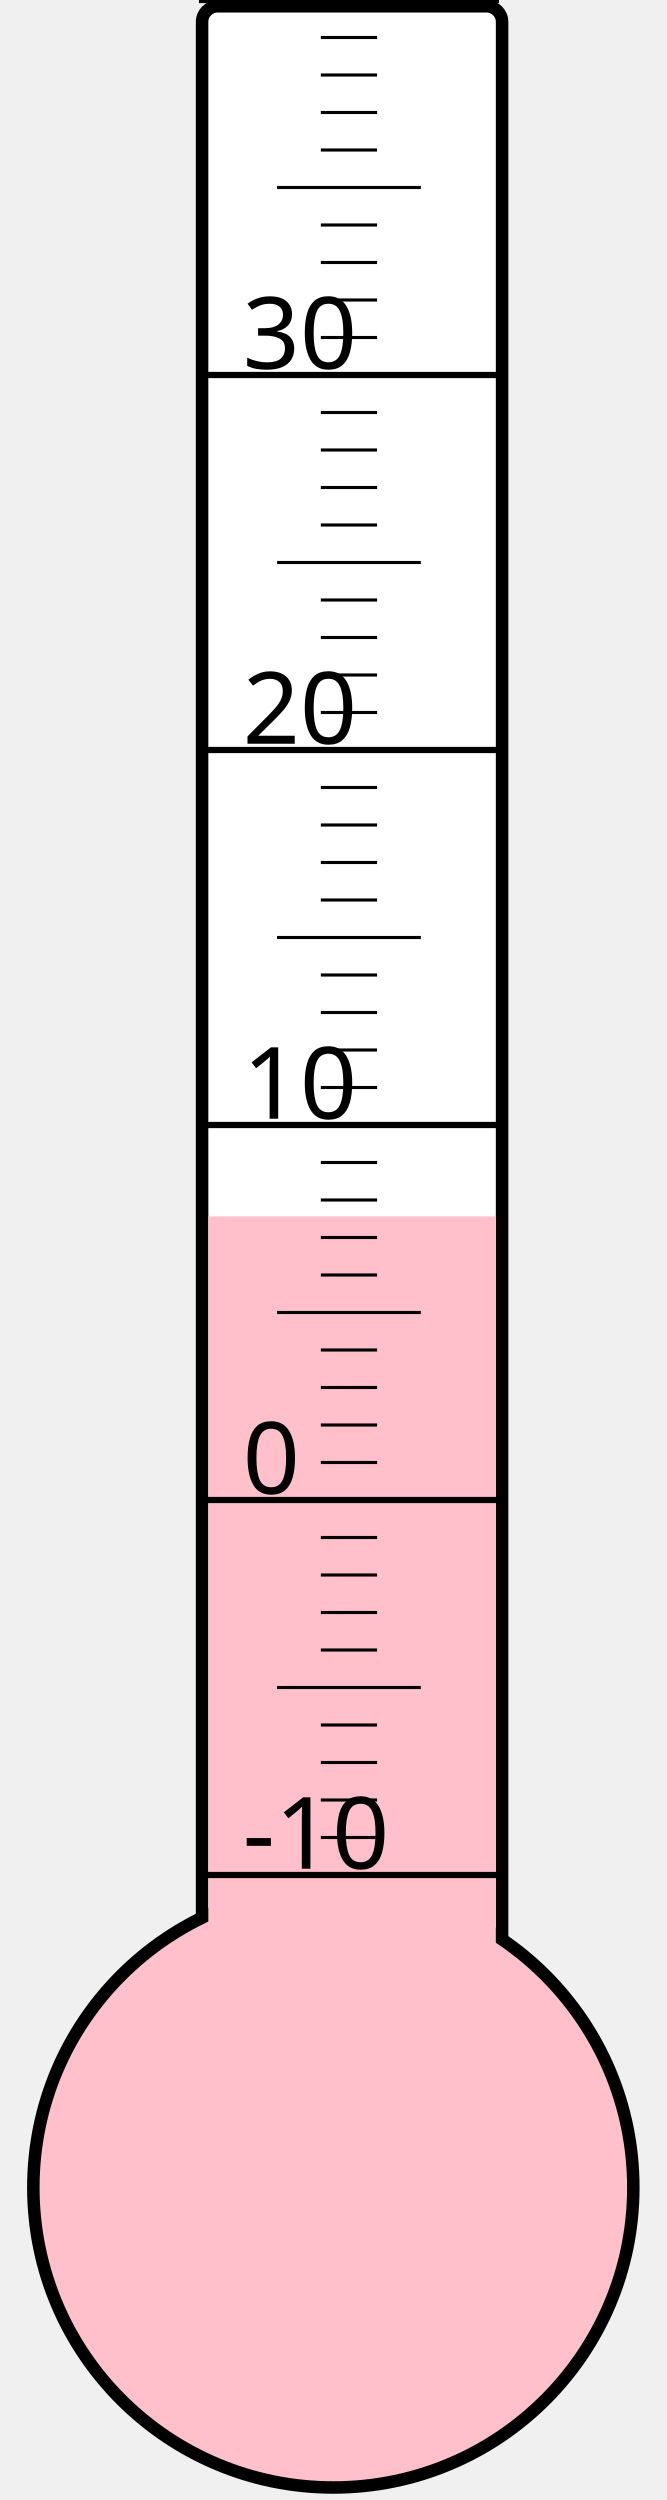
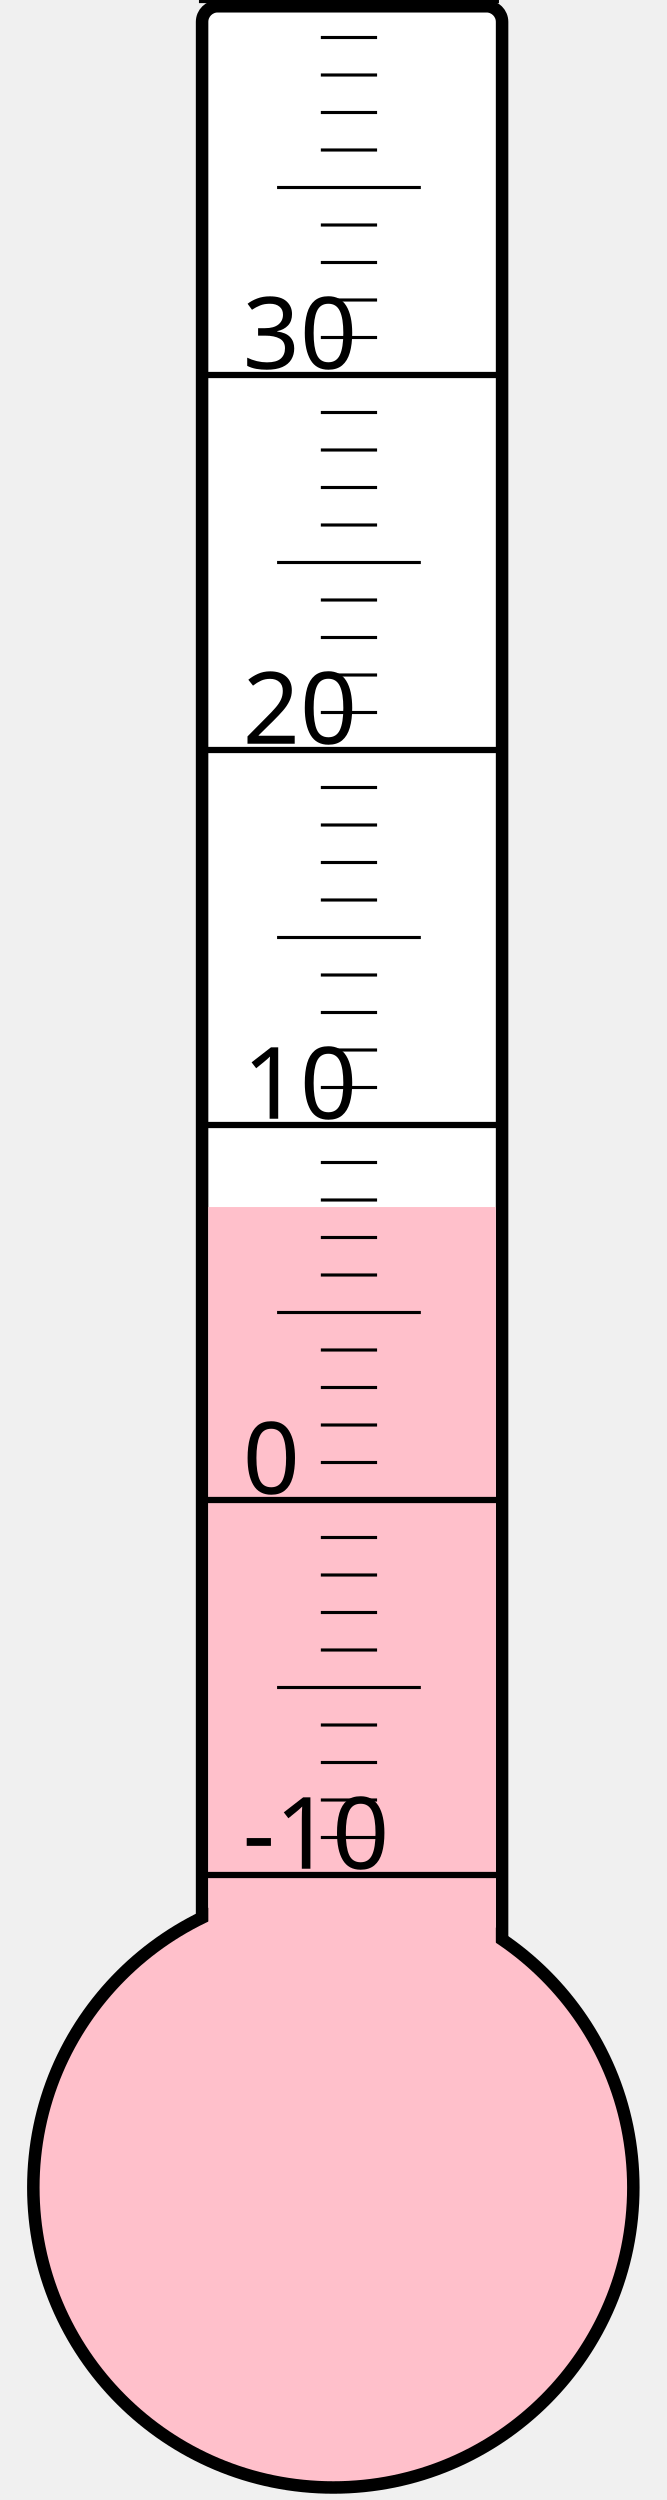
<svg xmlns="http://www.w3.org/2000/svg" width="40px" height="150px" viewBox="0 0 200 800">
  <rect width="200" height="800" x="0" y="0" style="fill: #ffffeb; fill-opacity: 0;" />
  <rect width="96" height="680" x="58" y="2" rx="5" ry="5" style="fill: white; fill-opacity: 1; stroke: black; stroke-width: 4;" />
  <circle cx="100" cy="700" r="96" style="fill: pink; stroke: black; stroke-width: 4;" />
-   <rect width="92" height="310.75" x="60" y="389.25" style="fill: pink; fill-opacity: 1; stroke-width: 0;" />
+   <rect width="92" height="313.75" x="60" y="386.25" style="fill: pink; fill-opacity: 1; stroke-width: 0;" />
  <text x="71" y="598" style="font-family: sans-serif; font-size: 24pt;">-10</text>
  <text x="71" y="478" style="font-family: sans-serif; font-size: 24pt;">0</text>
  <text x="71" y="358" style="font-family: sans-serif; font-size: 24pt;">10</text>
  <text x="71" y="238" style="font-family: sans-serif; font-size: 24pt;">20</text>
  <text x="71" y="118" style="font-family: sans-serif; font-size: 24pt;">30</text>
  <g style="stroke: black;">
    <line x1="57" y1="600" x2="153" y2="600" style="stroke-width: 2;" />
    <line x1="96" y1="588" x2="114" y2="588" style="stroke-width: 1;" />
    <line x1="96" y1="576" x2="114" y2="576" style="stroke-width: 1;" />
    <line x1="96" y1="564" x2="114" y2="564" style="stroke-width: 1;" />
    <line x1="96" y1="552" x2="114" y2="552" style="stroke-width: 1;" />
    <line x1="82" y1="540" x2="128" y2="540" style="stroke-width: 1;" />
    <line x1="96" y1="528" x2="114" y2="528" style="stroke-width: 1;" />
    <line x1="96" y1="516" x2="114" y2="516" style="stroke-width: 1;" />
    <line x1="96" y1="504" x2="114" y2="504" style="stroke-width: 1;" />
    <line x1="96" y1="492" x2="114" y2="492" style="stroke-width: 1;" />
    <line x1="57" y1="480" x2="153" y2="480" style="stroke-width: 2;" />
    <line x1="96" y1="468" x2="114" y2="468" style="stroke-width: 1;" />
    <line x1="96" y1="456" x2="114" y2="456" style="stroke-width: 1;" />
    <line x1="96" y1="444" x2="114" y2="444" style="stroke-width: 1;" />
    <line x1="96" y1="432" x2="114" y2="432" style="stroke-width: 1;" />
    <line x1="82" y1="420" x2="128" y2="420" style="stroke-width: 1;" />
    <line x1="96" y1="408" x2="114" y2="408" style="stroke-width: 1;" />
    <line x1="96" y1="396" x2="114" y2="396" style="stroke-width: 1;" />
    <line x1="96" y1="384" x2="114" y2="384" style="stroke-width: 1;" />
    <line x1="96" y1="372" x2="114" y2="372" style="stroke-width: 1;" />
    <line x1="57" y1="360" x2="153" y2="360" style="stroke-width: 2;" />
    <line x1="96" y1="348" x2="114" y2="348" style="stroke-width: 1;" />
    <line x1="96" y1="336" x2="114" y2="336" style="stroke-width: 1;" />
    <line x1="96" y1="324" x2="114" y2="324" style="stroke-width: 1;" />
    <line x1="96" y1="312" x2="114" y2="312" style="stroke-width: 1;" />
    <line x1="82" y1="300" x2="128" y2="300" style="stroke-width: 1;" />
    <line x1="96" y1="288" x2="114" y2="288" style="stroke-width: 1;" />
    <line x1="96" y1="276" x2="114" y2="276" style="stroke-width: 1;" />
    <line x1="96" y1="264" x2="114" y2="264" style="stroke-width: 1;" />
    <line x1="96" y1="252" x2="114" y2="252" style="stroke-width: 1;" />
    <line x1="57" y1="240" x2="153" y2="240" style="stroke-width: 2;" />
    <line x1="96" y1="228" x2="114" y2="228" style="stroke-width: 1;" />
    <line x1="96" y1="216" x2="114" y2="216" style="stroke-width: 1;" />
    <line x1="96" y1="204" x2="114" y2="204" style="stroke-width: 1;" />
    <line x1="96" y1="192" x2="114" y2="192" style="stroke-width: 1;" />
    <line x1="82" y1="180" x2="128" y2="180" style="stroke-width: 1;" />
    <line x1="96" y1="168" x2="114" y2="168" style="stroke-width: 1;" />
    <line x1="96" y1="156" x2="114" y2="156" style="stroke-width: 1;" />
    <line x1="96" y1="144" x2="114" y2="144" style="stroke-width: 1;" />
    <line x1="96" y1="132" x2="114" y2="132" style="stroke-width: 1;" />
    <line x1="57" y1="120" x2="153" y2="120" style="stroke-width: 2;" />
    <line x1="96" y1="108" x2="114" y2="108" style="stroke-width: 1;" />
    <line x1="96" y1="96" x2="114" y2="96" style="stroke-width: 1;" />
    <line x1="96" y1="84" x2="114" y2="84" style="stroke-width: 1;" />
    <line x1="96" y1="72" x2="114" y2="72" style="stroke-width: 1;" />
    <line x1="82" y1="60" x2="128" y2="60" style="stroke-width: 1;" />
    <line x1="96" y1="48" x2="114" y2="48" style="stroke-width: 1;" />
    <line x1="96" y1="36" x2="114" y2="36" style="stroke-width: 1;" />
    <line x1="96" y1="24" x2="114" y2="24" style="stroke-width: 1;" />
    <line x1="96" y1="12" x2="114" y2="12" style="stroke-width: 1;" />
    <line x1="57" y1="0" x2="153" y2="0" style="stroke-width: 2;" />
  </g>
</svg>
